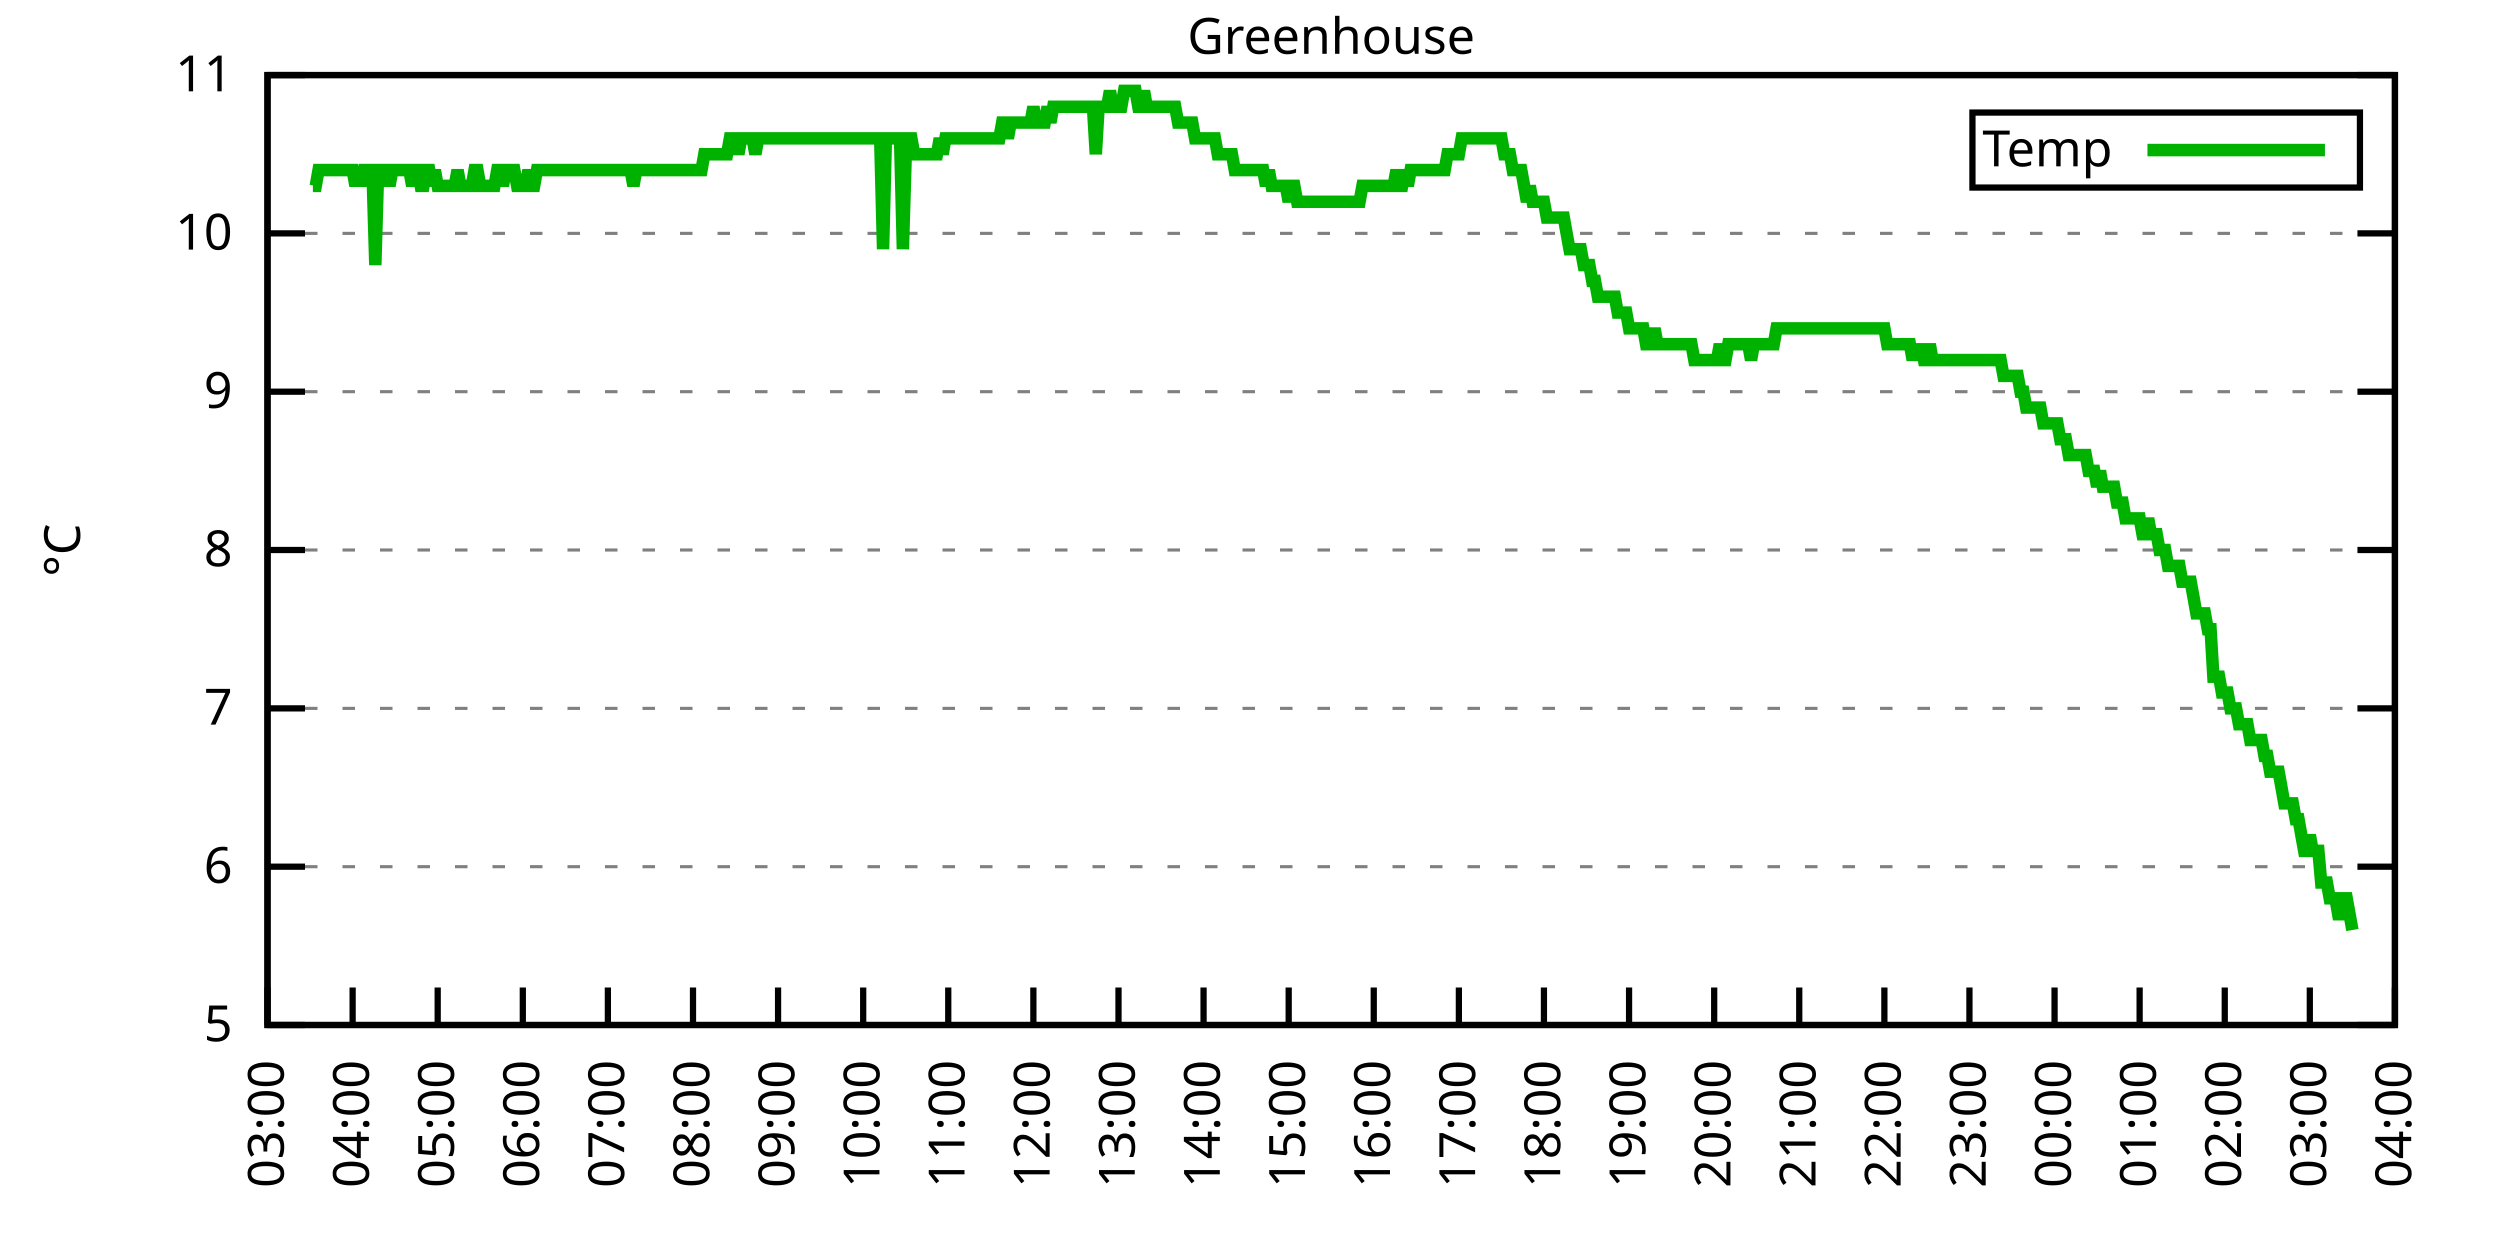
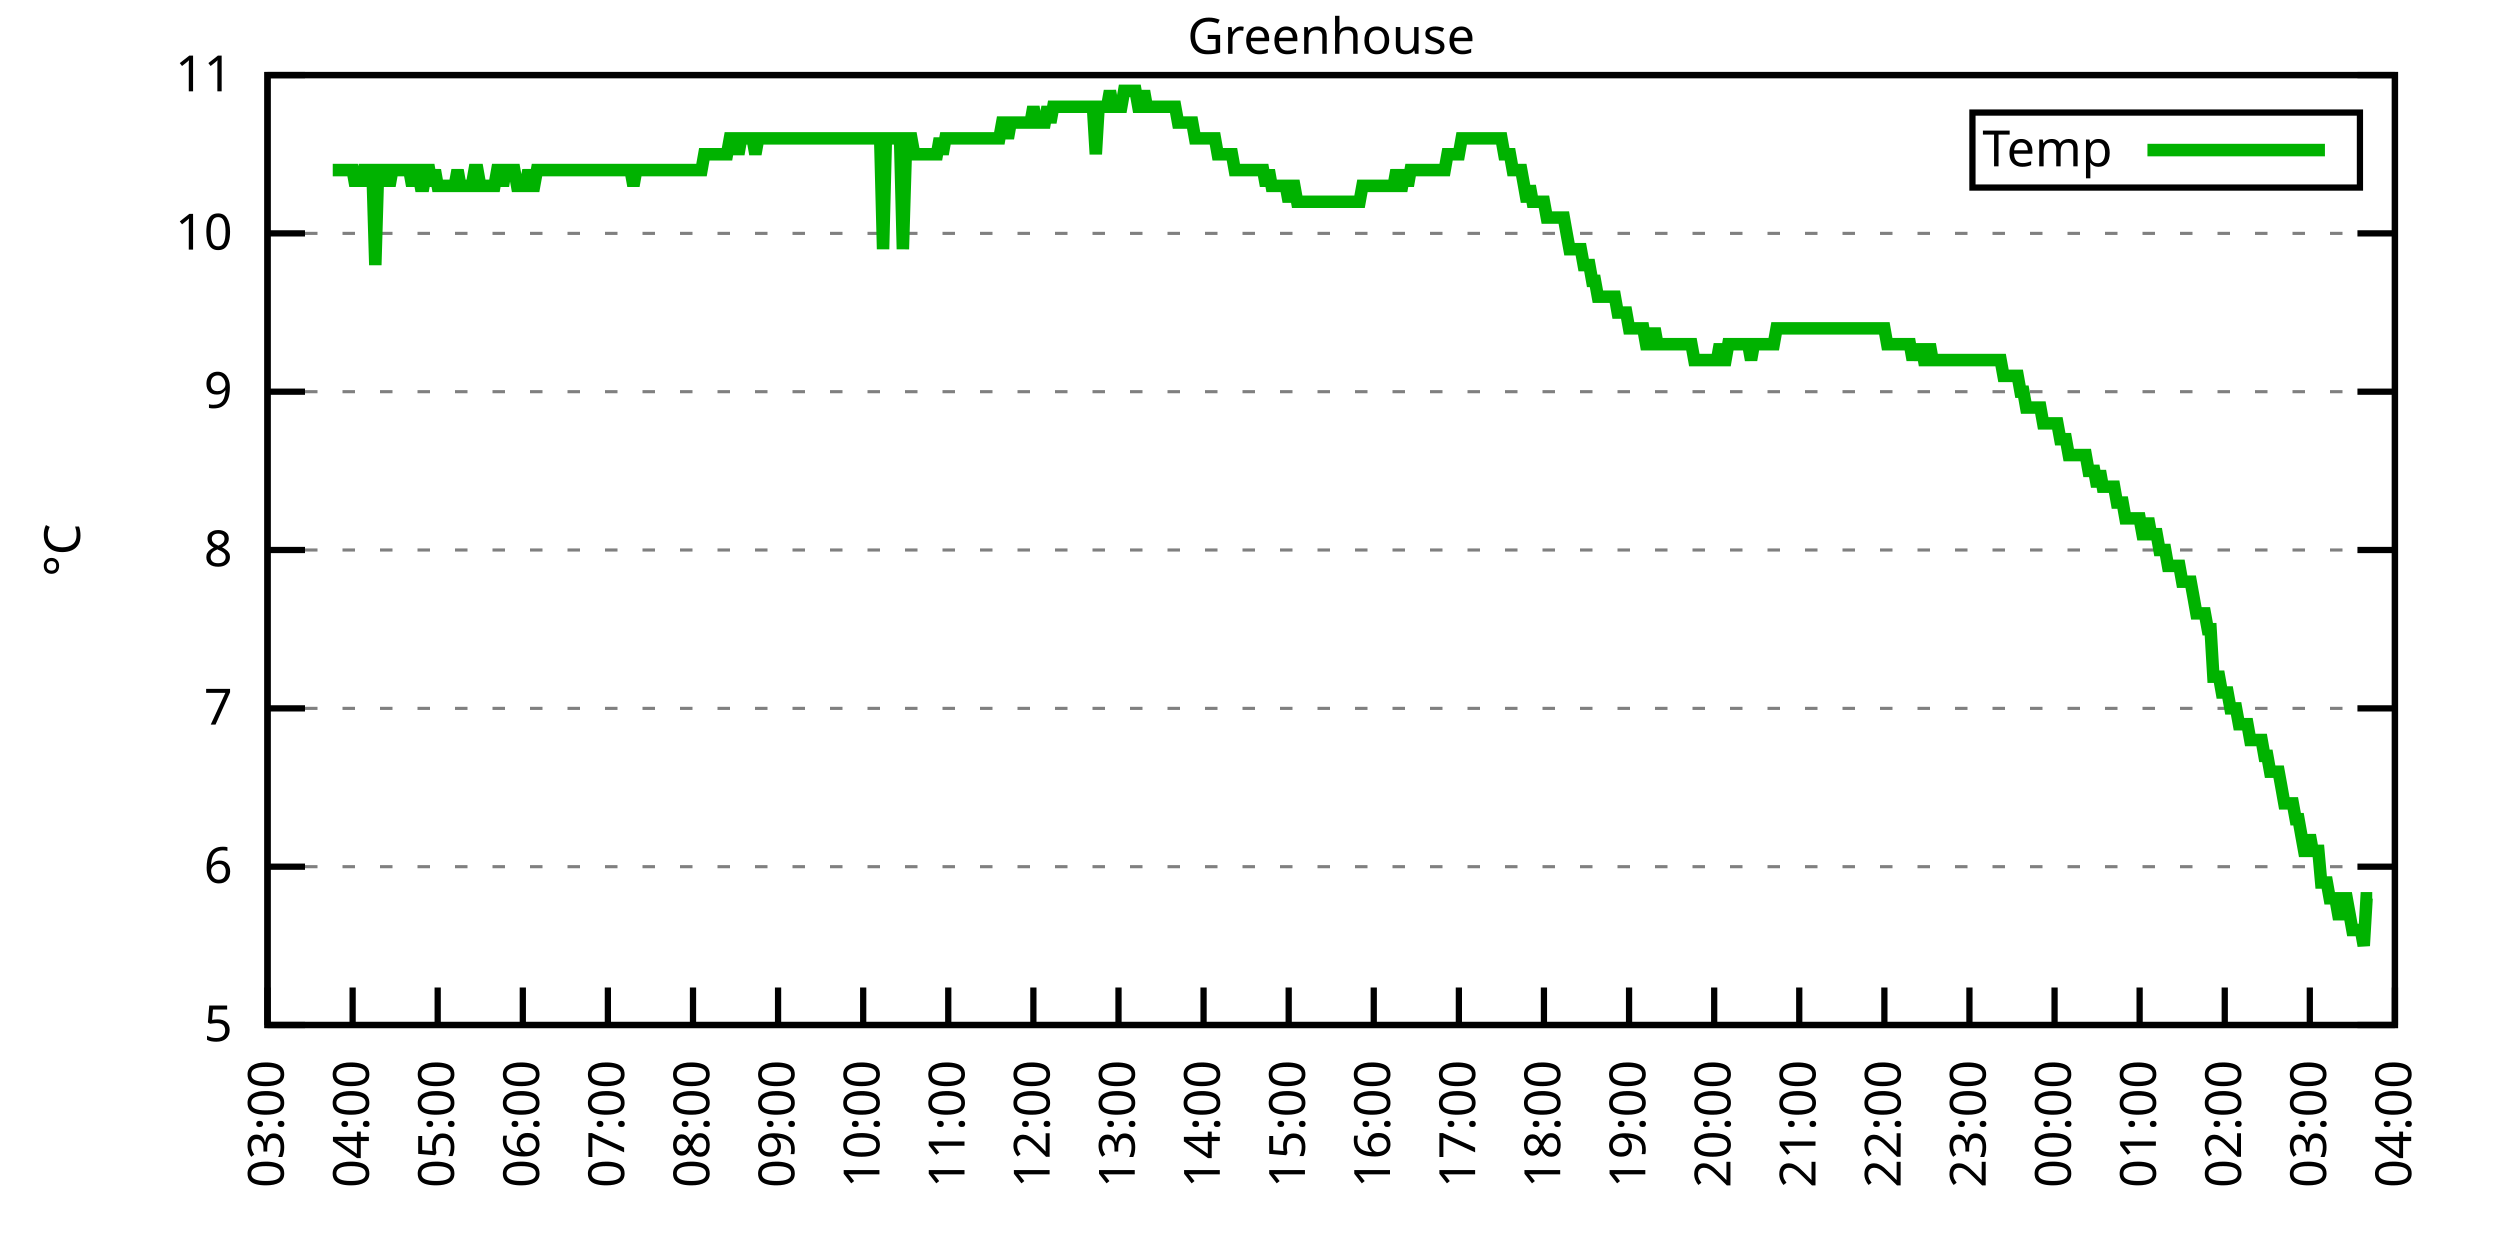
<svg xmlns="http://www.w3.org/2000/svg" xmlns:xlink="http://www.w3.org/1999/xlink" width="400" height="200" viewBox="0 0 400 200">
  <g id="gnuplot_canvas">
    <rect x="0" y="0" width="400" height="200" fill="none" />
    <defs>
      <circle id="gpDot" r="0.5" stroke-width="0.5" stroke="currentColor" />
      <path id="gpPt0" stroke-width="0.333" stroke="currentColor" d="M-1,0 h2 M0,-1 v2" />
      <path id="gpPt1" stroke-width="0.333" stroke="currentColor" d="M-1,-1 L1,1 M1,-1 L-1,1" />
      <path id="gpPt2" stroke-width="0.333" stroke="currentColor" d="M-1,0 L1,0 M0,-1 L0,1 M-1,-1 L1,1 M-1,1 L1,-1" />
      <rect id="gpPt3" stroke-width="0.333" stroke="currentColor" x="-1" y="-1" width="2" height="2" />
      <rect id="gpPt4" stroke-width="0.333" stroke="currentColor" fill="currentColor" x="-1" y="-1" width="2" height="2" />
      <circle id="gpPt5" stroke-width="0.333" stroke="currentColor" cx="0" cy="0" r="1" />
      <use xlink:href="#gpPt5" id="gpPt6" fill="currentColor" stroke="none" />
      <path id="gpPt7" stroke-width="0.333" stroke="currentColor" d="M0,-1.33 L-1.33,0.67 L1.33,0.67 z" />
      <use xlink:href="#gpPt7" id="gpPt8" fill="currentColor" stroke="none" />
      <use xlink:href="#gpPt7" id="gpPt9" stroke="currentColor" transform="rotate(180)" />
      <use xlink:href="#gpPt9" id="gpPt10" fill="currentColor" stroke="none" />
      <use xlink:href="#gpPt3" id="gpPt11" stroke="currentColor" transform="rotate(45)" />
      <use xlink:href="#gpPt11" id="gpPt12" fill="currentColor" stroke="none" />
      <path id="gpPt13" stroke-width="0.333" stroke="currentColor" d="M0,1.330 L1.265,0.411 L0.782,-1.067 L-0.782,-1.076 L-1.265,0.411 z" />
      <use xlink:href="#gpPt13" id="gpPt14" fill="currentColor" stroke="none" />
      <filter id="textbox" filterUnits="objectBoundingBox" x="0" y="0" height="1" width="1">
        <feFlood flood-color="white" flood-opacity="1" result="bgnd" />
        <feComposite in="SourceGraphic" in2="bgnd" operator="atop" />
      </filter>
      <filter id="greybox" filterUnits="objectBoundingBox" x="0" y="0" height="1" width="1">
        <feFlood flood-color="lightgrey" flood-opacity="1" result="grey" />
        <feComposite in="SourceGraphic" in2="grey" operator="atop" />
      </filter>
    </defs>
    <g fill="none" color="white" stroke="currentColor" stroke-width="1.00" stroke-linecap="butt" stroke-linejoin="miter">
</g>
    <g fill="none" color="black" stroke="currentColor" stroke-width="1.00" stroke-linecap="butt" stroke-linejoin="miter">
      <g stroke="none" shape-rendering="crispEdges">
        <polygon fill="rgb(255, 255, 255)" points="42.80,164.00 383.18,164.00 383.18,12.02 42.80,12.02 " />
      </g>
    </g>
    <g fill="none" color="black" stroke="currentColor" stroke-width="1.00" stroke-linecap="butt" stroke-linejoin="miter">
</g>
    <g fill="none" color="black" stroke="black" stroke-width="0.50" stroke-linecap="butt" stroke-linejoin="miter">
</g>
    <g fill="none" color="gray" stroke="currentColor" stroke-width="0.50" stroke-linecap="butt" stroke-linejoin="miter">
      <path stroke="gray" stroke-dasharray="2,4" class="gridline" d="M42.80,164.00 L383.19,164.00  " />
    </g>
    <g fill="none" color="gray" stroke="gray" stroke-width="1.00" stroke-linecap="butt" stroke-linejoin="miter">
</g>
    <g fill="none" color="black" stroke="currentColor" stroke-width="1.00" stroke-linecap="butt" stroke-linejoin="miter">
      <path stroke="black" d="M42.80,164.00 L48.80,164.00 M383.19,164.00 L377.19,164.00  " />
      <g transform="translate(37.20,166.60)" stroke="none" fill="black" font-family="Sans" font-size="8.00" text-anchor="end">
        <text>
          <tspan font-family="Sans"> 5</tspan>
        </text>
      </g>
    </g>
    <g fill="none" color="black" stroke="currentColor" stroke-width="1.00" stroke-linecap="butt" stroke-linejoin="miter">
</g>
    <g fill="none" color="black" stroke="black" stroke-width="0.50" stroke-linecap="butt" stroke-linejoin="miter">
</g>
    <g fill="none" color="gray" stroke="currentColor" stroke-width="0.50" stroke-linecap="butt" stroke-linejoin="miter">
      <path stroke="gray" stroke-dasharray="2,4" class="gridline" d="M42.80,138.67 L383.19,138.67  " />
    </g>
    <g fill="none" color="gray" stroke="gray" stroke-width="1.00" stroke-linecap="butt" stroke-linejoin="miter">
</g>
    <g fill="none" color="black" stroke="currentColor" stroke-width="1.00" stroke-linecap="butt" stroke-linejoin="miter">
      <path stroke="black" d="M42.80,138.67 L48.80,138.67 M383.19,138.67 L377.19,138.67  " />
      <g transform="translate(37.20,141.27)" stroke="none" fill="black" font-family="Sans" font-size="8.00" text-anchor="end">
        <text>
          <tspan font-family="Sans"> 6</tspan>
        </text>
      </g>
    </g>
    <g fill="none" color="black" stroke="currentColor" stroke-width="1.00" stroke-linecap="butt" stroke-linejoin="miter">
</g>
    <g fill="none" color="black" stroke="black" stroke-width="0.50" stroke-linecap="butt" stroke-linejoin="miter">
</g>
    <g fill="none" color="gray" stroke="currentColor" stroke-width="0.50" stroke-linecap="butt" stroke-linejoin="miter">
      <path stroke="gray" stroke-dasharray="2,4" class="gridline" d="M42.80,113.34 L383.19,113.34  " />
    </g>
    <g fill="none" color="gray" stroke="gray" stroke-width="1.00" stroke-linecap="butt" stroke-linejoin="miter">
</g>
    <g fill="none" color="black" stroke="currentColor" stroke-width="1.00" stroke-linecap="butt" stroke-linejoin="miter">
      <path stroke="black" d="M42.80,113.34 L48.80,113.34 M383.19,113.34 L377.19,113.34  " />
      <g transform="translate(37.20,115.94)" stroke="none" fill="black" font-family="Sans" font-size="8.00" text-anchor="end">
        <text>
          <tspan font-family="Sans"> 7</tspan>
        </text>
      </g>
    </g>
    <g fill="none" color="black" stroke="currentColor" stroke-width="1.00" stroke-linecap="butt" stroke-linejoin="miter">
</g>
    <g fill="none" color="black" stroke="black" stroke-width="0.50" stroke-linecap="butt" stroke-linejoin="miter">
</g>
    <g fill="none" color="gray" stroke="currentColor" stroke-width="0.50" stroke-linecap="butt" stroke-linejoin="miter">
      <path stroke="gray" stroke-dasharray="2,4" class="gridline" d="M42.80,88.00 L383.19,88.00  " />
    </g>
    <g fill="none" color="gray" stroke="gray" stroke-width="1.00" stroke-linecap="butt" stroke-linejoin="miter">
</g>
    <g fill="none" color="black" stroke="currentColor" stroke-width="1.00" stroke-linecap="butt" stroke-linejoin="miter">
      <path stroke="black" d="M42.80,88.00 L48.80,88.00 M383.19,88.00 L377.19,88.00  " />
      <g transform="translate(37.20,90.60)" stroke="none" fill="black" font-family="Sans" font-size="8.00" text-anchor="end">
        <text>
          <tspan font-family="Sans"> 8</tspan>
        </text>
      </g>
    </g>
    <g fill="none" color="black" stroke="currentColor" stroke-width="1.00" stroke-linecap="butt" stroke-linejoin="miter">
</g>
    <g fill="none" color="black" stroke="black" stroke-width="0.50" stroke-linecap="butt" stroke-linejoin="miter">
</g>
    <g fill="none" color="gray" stroke="currentColor" stroke-width="0.50" stroke-linecap="butt" stroke-linejoin="miter">
      <path stroke="gray" stroke-dasharray="2,4" class="gridline" d="M42.80,62.67 L383.19,62.67  " />
    </g>
    <g fill="none" color="gray" stroke="gray" stroke-width="1.00" stroke-linecap="butt" stroke-linejoin="miter">
</g>
    <g fill="none" color="black" stroke="currentColor" stroke-width="1.00" stroke-linecap="butt" stroke-linejoin="miter">
      <path stroke="black" d="M42.80,62.67 L48.80,62.67 M383.19,62.67 L377.19,62.67  " />
      <g transform="translate(37.20,65.27)" stroke="none" fill="black" font-family="Sans" font-size="8.00" text-anchor="end">
        <text>
          <tspan font-family="Sans"> 9</tspan>
        </text>
      </g>
    </g>
    <g fill="none" color="black" stroke="currentColor" stroke-width="1.00" stroke-linecap="butt" stroke-linejoin="miter">
</g>
    <g fill="none" color="black" stroke="black" stroke-width="0.50" stroke-linecap="butt" stroke-linejoin="miter">
</g>
    <g fill="none" color="gray" stroke="currentColor" stroke-width="0.50" stroke-linecap="butt" stroke-linejoin="miter">
      <path stroke="gray" stroke-dasharray="2,4" class="gridline" d="M42.80,37.34 L383.19,37.34  " />
    </g>
    <g fill="none" color="gray" stroke="gray" stroke-width="1.00" stroke-linecap="butt" stroke-linejoin="miter">
</g>
    <g fill="none" color="black" stroke="currentColor" stroke-width="1.00" stroke-linecap="butt" stroke-linejoin="miter">
      <path stroke="black" d="M42.80,37.34 L48.80,37.34 M383.19,37.34 L377.19,37.34  " />
      <g transform="translate(37.20,39.94)" stroke="none" fill="black" font-family="Sans" font-size="8.00" text-anchor="end">
        <text>
          <tspan font-family="Sans"> 10</tspan>
        </text>
      </g>
    </g>
    <g fill="none" color="black" stroke="currentColor" stroke-width="1.00" stroke-linecap="butt" stroke-linejoin="miter">
</g>
    <g fill="none" color="black" stroke="black" stroke-width="0.50" stroke-linecap="butt" stroke-linejoin="miter">
</g>
    <g fill="none" color="gray" stroke="currentColor" stroke-width="0.50" stroke-linecap="butt" stroke-linejoin="miter">
      <path stroke="gray" stroke-dasharray="2,4" class="gridline" d="M42.80,12.01 L383.19,12.01  " />
    </g>
    <g fill="none" color="gray" stroke="gray" stroke-width="1.00" stroke-linecap="butt" stroke-linejoin="miter">
</g>
    <g fill="none" color="black" stroke="currentColor" stroke-width="1.00" stroke-linecap="butt" stroke-linejoin="miter">
      <path stroke="black" d="M42.80,12.01 L48.80,12.01 M383.19,12.01 L377.19,12.01  " />
      <g transform="translate(37.20,14.61)" stroke="none" fill="black" font-family="Sans" font-size="8.00" text-anchor="end">
        <text>
          <tspan font-family="Sans"> 11</tspan>
        </text>
      </g>
    </g>
    <g fill="none" color="black" stroke="currentColor" stroke-width="1.00" stroke-linecap="butt" stroke-linejoin="miter">
      <path stroke="black" d="M42.80,164.00 L42.80,158.00  " />
      <g transform="translate(45.40,169.60) rotate(270.00)" stroke="none" fill="black" font-family="Sans" font-size="8.00" text-anchor="end">
        <text>
          <tspan font-family="Sans">03:00</tspan>
        </text>
      </g>
    </g>
    <g fill="none" color="black" stroke="currentColor" stroke-width="1.00" stroke-linecap="butt" stroke-linejoin="miter">
      <path stroke="black" d="M56.42,164.00 L56.42,158.00  " />
      <g transform="translate(59.02,169.60) rotate(270.00)" stroke="none" fill="black" font-family="Sans" font-size="8.00" text-anchor="end">
        <text>
          <tspan font-family="Sans">04:00</tspan>
        </text>
      </g>
    </g>
    <g fill="none" color="black" stroke="currentColor" stroke-width="1.00" stroke-linecap="butt" stroke-linejoin="miter">
      <path stroke="black" d="M70.03,164.00 L70.03,158.00  " />
      <g transform="translate(72.63,169.60) rotate(270.00)" stroke="none" fill="black" font-family="Sans" font-size="8.00" text-anchor="end">
        <text>
          <tspan font-family="Sans">05:00</tspan>
        </text>
      </g>
    </g>
    <g fill="none" color="black" stroke="currentColor" stroke-width="1.00" stroke-linecap="butt" stroke-linejoin="miter">
      <path stroke="black" d="M83.65,164.00 L83.65,158.00  " />
      <g transform="translate(86.25,169.60) rotate(270.00)" stroke="none" fill="black" font-family="Sans" font-size="8.00" text-anchor="end">
        <text>
          <tspan font-family="Sans">06:00</tspan>
        </text>
      </g>
    </g>
    <g fill="none" color="black" stroke="currentColor" stroke-width="1.00" stroke-linecap="butt" stroke-linejoin="miter">
      <path stroke="black" d="M97.26,164.00 L97.26,158.00  " />
      <g transform="translate(99.86,169.60) rotate(270.00)" stroke="none" fill="black" font-family="Sans" font-size="8.00" text-anchor="end">
        <text>
          <tspan font-family="Sans">07:00</tspan>
        </text>
      </g>
    </g>
    <g fill="none" color="black" stroke="currentColor" stroke-width="1.00" stroke-linecap="butt" stroke-linejoin="miter">
      <path stroke="black" d="M110.88,164.00 L110.88,158.00  " />
      <g transform="translate(113.48,169.60) rotate(270.00)" stroke="none" fill="black" font-family="Sans" font-size="8.00" text-anchor="end">
        <text>
          <tspan font-family="Sans">08:00</tspan>
        </text>
      </g>
    </g>
    <g fill="none" color="black" stroke="currentColor" stroke-width="1.00" stroke-linecap="butt" stroke-linejoin="miter">
      <path stroke="black" d="M124.49,164.00 L124.49,158.00  " />
      <g transform="translate(127.09,169.60) rotate(270.00)" stroke="none" fill="black" font-family="Sans" font-size="8.00" text-anchor="end">
        <text>
          <tspan font-family="Sans">09:00</tspan>
        </text>
      </g>
    </g>
    <g fill="none" color="black" stroke="currentColor" stroke-width="1.00" stroke-linecap="butt" stroke-linejoin="miter">
      <path stroke="black" d="M138.11,164.00 L138.11,158.00  " />
      <g transform="translate(140.71,169.60) rotate(270.00)" stroke="none" fill="black" font-family="Sans" font-size="8.00" text-anchor="end">
        <text>
          <tspan font-family="Sans">10:00</tspan>
        </text>
      </g>
    </g>
    <g fill="none" color="black" stroke="currentColor" stroke-width="1.00" stroke-linecap="butt" stroke-linejoin="miter">
      <path stroke="black" d="M151.72,164.00 L151.72,158.00  " />
      <g transform="translate(154.32,169.60) rotate(270.00)" stroke="none" fill="black" font-family="Sans" font-size="8.00" text-anchor="end">
        <text>
          <tspan font-family="Sans">11:00</tspan>
        </text>
      </g>
    </g>
    <g fill="none" color="black" stroke="currentColor" stroke-width="1.00" stroke-linecap="butt" stroke-linejoin="miter">
      <path stroke="black" d="M165.34,164.00 L165.34,158.00  " />
      <g transform="translate(167.94,169.60) rotate(270.00)" stroke="none" fill="black" font-family="Sans" font-size="8.00" text-anchor="end">
        <text>
          <tspan font-family="Sans">12:00</tspan>
        </text>
      </g>
    </g>
    <g fill="none" color="black" stroke="currentColor" stroke-width="1.00" stroke-linecap="butt" stroke-linejoin="miter">
      <path stroke="black" d="M178.96,164.00 L178.96,158.00  " />
      <g transform="translate(181.56,169.60) rotate(270.00)" stroke="none" fill="black" font-family="Sans" font-size="8.00" text-anchor="end">
        <text>
          <tspan font-family="Sans">13:00</tspan>
        </text>
      </g>
    </g>
    <g fill="none" color="black" stroke="currentColor" stroke-width="1.00" stroke-linecap="butt" stroke-linejoin="miter">
      <path stroke="black" d="M192.57,164.00 L192.57,158.00  " />
      <g transform="translate(195.17,169.60) rotate(270.00)" stroke="none" fill="black" font-family="Sans" font-size="8.00" text-anchor="end">
        <text>
          <tspan font-family="Sans">14:00</tspan>
        </text>
      </g>
    </g>
    <g fill="none" color="black" stroke="currentColor" stroke-width="1.00" stroke-linecap="butt" stroke-linejoin="miter">
      <path stroke="black" d="M206.19,164.00 L206.19,158.00  " />
      <g transform="translate(208.79,169.60) rotate(270.00)" stroke="none" fill="black" font-family="Sans" font-size="8.00" text-anchor="end">
        <text>
          <tspan font-family="Sans">15:00</tspan>
        </text>
      </g>
    </g>
    <g fill="none" color="black" stroke="currentColor" stroke-width="1.00" stroke-linecap="butt" stroke-linejoin="miter">
      <path stroke="black" d="M219.80,164.00 L219.80,158.00  " />
      <g transform="translate(222.40,169.60) rotate(270.00)" stroke="none" fill="black" font-family="Sans" font-size="8.00" text-anchor="end">
        <text>
          <tspan font-family="Sans">16:00</tspan>
        </text>
      </g>
    </g>
    <g fill="none" color="black" stroke="currentColor" stroke-width="1.00" stroke-linecap="butt" stroke-linejoin="miter">
      <path stroke="black" d="M233.42,164.00 L233.42,158.00  " />
      <g transform="translate(236.02,169.60) rotate(270.00)" stroke="none" fill="black" font-family="Sans" font-size="8.00" text-anchor="end">
        <text>
          <tspan font-family="Sans">17:00</tspan>
        </text>
      </g>
    </g>
    <g fill="none" color="black" stroke="currentColor" stroke-width="1.00" stroke-linecap="butt" stroke-linejoin="miter">
      <path stroke="black" d="M247.03,164.00 L247.03,158.00  " />
      <g transform="translate(249.63,169.60) rotate(270.00)" stroke="none" fill="black" font-family="Sans" font-size="8.00" text-anchor="end">
        <text>
          <tspan font-family="Sans">18:00</tspan>
        </text>
      </g>
    </g>
    <g fill="none" color="black" stroke="currentColor" stroke-width="1.00" stroke-linecap="butt" stroke-linejoin="miter">
      <path stroke="black" d="M260.65,164.00 L260.65,158.00  " />
      <g transform="translate(263.25,169.60) rotate(270.00)" stroke="none" fill="black" font-family="Sans" font-size="8.00" text-anchor="end">
        <text>
          <tspan font-family="Sans">19:00</tspan>
        </text>
      </g>
    </g>
    <g fill="none" color="black" stroke="currentColor" stroke-width="1.00" stroke-linecap="butt" stroke-linejoin="miter">
      <path stroke="black" d="M274.27,164.00 L274.27,158.00  " />
      <g transform="translate(276.87,169.60) rotate(270.00)" stroke="none" fill="black" font-family="Sans" font-size="8.00" text-anchor="end">
        <text>
          <tspan font-family="Sans">20:00</tspan>
        </text>
      </g>
    </g>
    <g fill="none" color="black" stroke="currentColor" stroke-width="1.00" stroke-linecap="butt" stroke-linejoin="miter">
      <path stroke="black" d="M287.88,164.00 L287.88,158.00  " />
      <g transform="translate(290.48,169.60) rotate(270.00)" stroke="none" fill="black" font-family="Sans" font-size="8.00" text-anchor="end">
        <text>
          <tspan font-family="Sans">21:00</tspan>
        </text>
      </g>
    </g>
    <g fill="none" color="black" stroke="currentColor" stroke-width="1.00" stroke-linecap="butt" stroke-linejoin="miter">
      <path stroke="black" d="M301.50,164.00 L301.50,158.00  " />
      <g transform="translate(304.10,169.60) rotate(270.00)" stroke="none" fill="black" font-family="Sans" font-size="8.00" text-anchor="end">
        <text>
          <tspan font-family="Sans">22:00</tspan>
        </text>
      </g>
    </g>
    <g fill="none" color="black" stroke="currentColor" stroke-width="1.00" stroke-linecap="butt" stroke-linejoin="miter">
      <path stroke="black" d="M315.11,164.00 L315.11,158.00  " />
      <g transform="translate(317.71,169.60) rotate(270.00)" stroke="none" fill="black" font-family="Sans" font-size="8.00" text-anchor="end">
        <text>
          <tspan font-family="Sans">23:00</tspan>
        </text>
      </g>
    </g>
    <g fill="none" color="black" stroke="currentColor" stroke-width="1.00" stroke-linecap="butt" stroke-linejoin="miter">
      <path stroke="black" d="M328.73,164.00 L328.73,158.00  " />
      <g transform="translate(331.33,169.60) rotate(270.00)" stroke="none" fill="black" font-family="Sans" font-size="8.00" text-anchor="end">
        <text>
          <tspan font-family="Sans">00:00</tspan>
        </text>
      </g>
    </g>
    <g fill="none" color="black" stroke="currentColor" stroke-width="1.00" stroke-linecap="butt" stroke-linejoin="miter">
      <path stroke="black" d="M342.34,164.00 L342.34,158.00  " />
      <g transform="translate(344.94,169.60) rotate(270.00)" stroke="none" fill="black" font-family="Sans" font-size="8.00" text-anchor="end">
        <text>
          <tspan font-family="Sans">01:00</tspan>
        </text>
      </g>
    </g>
    <g fill="none" color="black" stroke="currentColor" stroke-width="1.00" stroke-linecap="butt" stroke-linejoin="miter">
      <path stroke="black" d="M355.96,164.00 L355.96,158.00  " />
      <g transform="translate(358.56,169.60) rotate(270.00)" stroke="none" fill="black" font-family="Sans" font-size="8.00" text-anchor="end">
        <text>
          <tspan font-family="Sans">02:00</tspan>
        </text>
      </g>
    </g>
    <g fill="none" color="black" stroke="currentColor" stroke-width="1.00" stroke-linecap="butt" stroke-linejoin="miter">
      <path stroke="black" d="M369.57,164.00 L369.57,158.00  " />
      <g transform="translate(372.17,169.60) rotate(270.00)" stroke="none" fill="black" font-family="Sans" font-size="8.00" text-anchor="end">
        <text>
          <tspan font-family="Sans">03:00</tspan>
        </text>
      </g>
    </g>
    <g fill="none" color="black" stroke="currentColor" stroke-width="1.00" stroke-linecap="butt" stroke-linejoin="miter">
      <path stroke="black" d="M383.19,164.00 L383.19,158.00  " />
      <g transform="translate(385.79,169.60) rotate(270.00)" stroke="none" fill="black" font-family="Sans" font-size="8.00" text-anchor="end">
        <text>
          <tspan font-family="Sans">04:00</tspan>
        </text>
      </g>
    </g>
    <g fill="none" color="black" stroke="currentColor" stroke-width="1.00" stroke-linecap="butt" stroke-linejoin="miter">
</g>
    <g fill="none" color="black" stroke="currentColor" stroke-width="1.00" stroke-linecap="butt" stroke-linejoin="miter">
      <path stroke="black" d="M42.80,12.01 L42.80,164.00 L383.19,164.00 L383.19,12.01 L42.80,12.01 Z  " />
    </g>
    <g fill="none" color="black" stroke="currentColor" stroke-width="1.00" stroke-linecap="butt" stroke-linejoin="miter">
</g>
    <g fill="none" color="black" stroke="currentColor" stroke-width="1.00" stroke-linecap="butt" stroke-linejoin="miter">
      <path stroke="black" d="M315.59,30.01 L315.59,18.01 L377.59,18.01 L377.59,30.01 L315.59,30.01 Z  " />
    </g>
    <g id="Greenhouse_plot_1">
      <g fill="none" color="white" stroke="black" stroke-width="2.00" stroke-linecap="butt" stroke-linejoin="miter">
</g>
      <g fill="none" color="black" stroke="currentColor" stroke-width="2.00" stroke-linecap="butt" stroke-linejoin="miter">
        <g transform="translate(337.99,26.61)" stroke="none" fill="black" font-family="Sans" font-size="8.00" text-anchor="end">
          <text>
            <tspan font-family="Sans">Temp</tspan>
          </text>
        </g>
      </g>
      <g fill="none" color="black" stroke="currentColor" stroke-width="2.00" stroke-linecap="butt" stroke-linejoin="miter">
-         <path stroke="rgb(  0, 178,   0)" d="M343.59,24.01 L371.99,24.01 M50.06,29.74 L50.52,29.74 L50.97,27.21 L51.42,27.21 L51.88,27.21 L52.33,27.21   L52.78,27.21 L53.24,27.21 L53.69,27.21 L54.15,27.21 L54.60,27.21 L55.05,27.21 L55.51,27.21 L55.96,27.21   L56.42,27.21 L56.87,29.74 L57.32,27.21 L57.78,29.74 L58.23,27.21 L58.68,27.21 L59.14,27.21 L59.59,27.21   L60.05,42.41 L60.50,27.21 L60.95,27.21 L61.41,27.21 L61.86,27.21 L62.32,29.74 L62.77,27.21 L63.22,27.21   L63.68,27.21 L64.13,27.21 L64.58,27.21 L65.04,27.21 L65.49,27.21 L65.95,29.74 L66.40,27.21 L66.85,27.21   L67.31,29.74 L67.76,29.74 L68.22,27.21 L68.67,27.21 L69.12,29.74 L69.58,27.21 L70.03,29.74 L70.49,29.74   L70.94,29.74 L71.39,29.74 L71.85,29.74 L72.30,29.74 L72.75,29.74 L73.21,27.21 L73.66,29.74 L74.12,29.74   L74.57,29.74 L75.02,29.74 L75.48,29.74 L75.93,27.21 L76.39,27.21 L76.84,29.74 L77.29,29.74 L77.75,29.74   L78.20,29.74 L78.65,29.74 L79.11,29.74 L79.56,27.21 L80.02,27.21 L80.47,29.74 L80.92,27.21 L81.38,27.21   L81.83,27.21 L82.29,27.21 L82.74,29.74 L83.19,29.74 L83.65,29.74 L84.10,29.74 L84.55,27.21 L85.01,29.74   L85.46,29.74 L85.92,27.21 L86.37,27.21 L86.82,27.21 L87.28,27.21 L87.73,27.21 L88.19,27.21 L88.64,27.21   L89.09,27.21 L89.55,27.21 L90.00,27.21 L90.45,27.21 L90.91,27.21 L91.36,27.21 L91.82,27.21 L92.27,27.21   L92.72,27.21 L93.18,27.21 L93.63,27.21 L94.09,27.21 L94.54,27.21 L94.99,27.21 L95.45,27.21 L95.90,27.21   L96.35,27.21 L96.81,27.21 L97.26,27.21 L97.72,27.21 L98.17,27.21 L98.62,27.21 L99.08,27.21 L99.53,27.21   L99.99,27.21 L100.44,27.21 L100.89,27.21 L101.35,29.74 L101.80,27.21 L102.25,27.21 L102.71,27.21 L103.16,27.21   L103.62,27.21 L104.07,27.21 L104.52,27.21 L104.98,27.21 L105.43,27.21 L105.89,27.21 L106.34,27.21 L106.79,27.21   L107.25,27.21 L107.70,27.21 L108.15,27.21 L108.61,27.21 L109.06,27.21 L109.52,27.21 L109.97,27.21 L110.42,27.21   L110.88,27.21 L111.33,27.21 L111.79,27.21 L112.24,27.21 L112.69,24.68 L113.15,24.68 L113.60,24.68 L114.05,24.68   L114.51,24.68 L114.96,24.68 L115.42,24.68 L115.87,24.68 L116.32,24.68 L116.78,22.14 L117.23,22.14 L117.69,22.14   L118.14,24.68 L118.59,22.14 L119.05,22.14 L119.50,22.14 L119.96,22.14 L120.41,22.14 L120.86,24.68 L121.32,22.14   L121.77,22.14 L122.22,22.14 L122.68,22.14 L123.13,22.14 L123.59,22.14 L124.04,22.14 L124.49,22.14 L124.95,22.14   L125.40,22.14 L125.86,22.14 L126.31,22.14 L126.76,22.14 L127.22,22.14 L127.67,22.14 L128.12,22.14 L128.58,22.14   L129.03,22.14 L129.49,22.14 L129.94,22.14 L130.39,22.14 L130.85,22.14 L131.30,22.14 L131.76,22.14 L132.21,22.14   L132.66,22.14 L133.12,22.14 L133.57,22.14 L134.02,22.14 L134.48,22.14 L134.93,22.14 L135.39,22.14 L135.84,22.14   L136.29,22.14 L136.75,22.14 L137.20,22.14 L137.66,22.14 L138.11,22.14 L138.56,22.14 L139.02,22.14 L139.47,22.14   L139.92,22.14 L140.38,22.14 L140.83,22.14 L141.29,39.87 L141.74,22.14 L142.19,22.14 L142.65,22.14 L143.10,22.14   L143.56,22.14 L144.01,22.14 L144.46,39.87 L144.92,24.68 L145.37,22.14 L145.82,22.14 L146.28,24.68 L146.73,24.68   L147.19,24.68 L147.64,24.68 L148.09,24.68 L148.55,24.68 L149.00,24.68 L149.46,24.68 L149.91,24.68 L150.36,22.14   L150.82,24.68 L151.27,22.14 L151.72,22.14 L152.18,22.14 L152.63,22.14 L153.09,22.14 L153.54,22.14 L153.99,22.14   L154.45,22.14 L154.90,22.14 L155.36,22.14 L155.81,22.14 L156.26,22.14 L156.72,22.14 L157.17,22.14 L157.62,22.14   L158.08,22.14 L158.53,22.14 L158.99,22.14 L159.44,22.14 L159.89,22.14 L160.35,19.61 L160.80,19.61 L161.26,22.14   L161.71,19.61 L162.16,19.61 L162.62,19.61 L163.07,19.61 L163.52,19.61 L163.98,19.61 L164.43,19.61 L164.89,19.61   L165.34,17.08 L165.79,19.61 L166.25,19.61 L166.70,19.61 L167.16,19.61 L167.61,17.08 L168.06,19.61 L168.52,17.08   L168.97,17.08 L169.43,17.08 L169.88,17.08 L170.33,17.08 L170.79,17.08 L171.24,17.08 L171.69,17.08 L172.15,17.08   L172.60,17.08 L173.06,17.08 L173.51,17.08 L173.96,17.08 L174.42,17.08 L174.87,17.08 L175.33,24.68 L175.78,17.08   L176.23,17.08 L176.69,17.08 L177.14,17.08 L177.59,14.54 L178.05,17.08 L178.50,17.08 L178.96,17.08 L179.41,17.08   L179.86,14.54 L180.32,14.54 L180.77,14.54 L181.23,14.54 L181.68,14.54 L182.13,17.08 L182.59,17.08 L183.04,14.54   L183.49,17.08 L183.95,17.08 L184.40,17.08 L184.86,17.08 L185.31,17.08 L185.76,17.08 L186.22,17.08 L186.67,17.08   L187.13,17.08 L187.58,17.08 L188.03,17.08 L188.49,19.61 L188.94,19.61 L189.39,19.61 L189.85,19.61 L190.30,19.61   L190.76,19.61 L191.21,22.14 L191.66,22.14 L192.12,22.14 L192.57,22.14 L193.03,22.14 L193.48,22.14 L193.93,22.14   L194.39,22.14 L194.84,24.68 L195.29,24.68 L195.75,24.68 L196.20,24.68 L196.66,24.68 L197.11,24.68 L197.56,27.21   L198.02,27.21 L198.47,27.21 L198.93,27.21 L199.38,27.21 L199.83,27.21 L200.29,27.21 L200.74,27.21 L201.19,27.21   L201.65,27.21 L202.10,27.21 L202.56,29.74 L203.01,27.21 L203.46,29.74 L203.92,29.74 L204.37,29.74 L204.83,29.74   L205.28,29.74 L205.73,29.74 L206.19,32.28 L206.64,29.74 L207.09,29.74 L207.55,32.28 L208.00,32.28 L208.46,32.28   L208.91,32.28 L209.36,32.28 L209.82,32.28 L210.27,32.28 L210.73,32.28 L211.18,32.28 L211.63,32.28 L212.09,32.28   L212.54,32.28 L213.00,32.28 L213.45,32.28 L213.90,32.28 L214.36,32.28 L214.81,32.28 L215.26,32.28 L215.72,32.28   L216.17,32.28 L216.63,32.28 L217.08,32.28 L217.53,32.28 L217.99,29.74 L218.44,29.74 L218.90,29.74 L219.35,29.74   L219.80,29.74 L220.26,29.74 L220.71,29.74 L221.16,29.74 L221.62,29.74 L222.07,29.74 L222.53,29.74 L222.98,29.74   L223.43,27.21 L223.89,29.74 L224.34,29.74 L224.80,27.21 L225.25,29.74 L225.70,27.21 L226.16,27.21 L226.61,27.21   L227.06,27.21 L227.52,27.21 L227.97,27.21 L228.43,27.21 L228.88,27.21 L229.33,27.21 L229.79,27.21 L230.24,27.21   L230.70,27.21 L231.15,27.21 L231.60,24.68 L232.06,24.68 L232.51,24.68 L232.96,24.68 L233.42,24.68 L233.87,22.14   L234.33,22.14 L234.78,22.14 L235.23,22.14 L235.69,22.14 L236.14,22.14 L236.60,22.14 L237.05,22.14 L237.50,22.14   L237.96,22.14 L238.41,22.14 L238.86,22.14 L239.32,22.14 L239.77,22.14 L240.23,22.14 L240.68,24.68 L241.13,24.68   L241.59,24.68 L242.04,27.21 L242.50,27.21 L242.95,27.21 L243.40,27.21 L243.86,29.74 L244.31,32.28 L244.76,29.74   L245.22,32.28 L245.67,32.28 L246.13,32.28 L246.58,32.28 L247.03,32.28 L247.49,34.81 L247.94,34.81 L248.40,34.81   L248.85,34.81 L249.30,34.81 L249.76,34.81 L250.21,34.81 L250.66,37.34 L251.12,39.87 L251.57,39.87 L252.03,39.87   L252.48,39.87 L252.93,39.87 L253.39,42.41 L253.84,42.41 L254.30,42.41 L254.75,44.94 L255.20,44.94 L255.66,47.47   L256.11,47.47 L256.56,47.47 L257.02,47.47 L257.47,47.47 L257.93,47.47 L258.38,47.47 L258.83,50.01 L259.29,50.01   L259.74,50.01 L260.20,50.01 L260.65,52.54 L261.10,52.54 L261.56,52.54 L262.01,52.54 L262.47,52.54 L262.92,52.54   L263.37,55.07 L263.83,55.07 L264.28,55.07 L264.73,52.54 L265.19,55.07 L265.64,55.07 L266.10,55.07 L266.55,55.07   L267.00,55.07 L267.46,55.07 L267.91,55.07 L268.37,55.07 L268.82,55.07 L269.27,55.07 L269.73,55.07 L270.18,55.07   L270.63,55.07 L271.09,57.61 L271.54,57.61 L272.00,57.61 L272.45,57.61 L272.90,57.61 L273.36,57.61 L273.81,57.61   L274.27,57.61 L274.72,57.61 L275.17,55.07 L275.63,57.61 L276.08,57.61 L276.53,55.07 L276.99,55.07 L277.44,55.07   L277.90,55.07 L278.35,55.07 L278.80,55.07 L279.26,55.07 L279.71,55.07 L280.17,57.61 L280.62,55.07 L281.07,55.07   L281.53,55.07 L281.98,55.07 L282.43,55.07 L282.89,55.07 L283.34,55.07 L283.80,55.07 L284.25,52.54 L284.70,52.54   L285.16,52.54 L285.61,52.54 L286.07,52.54 L286.52,52.54 L286.97,52.54 L287.43,52.54 L287.88,52.54 L288.33,52.54   L288.79,52.54 L289.24,52.54 L289.70,52.54 L290.15,52.54 L290.60,52.54 L291.06,52.54 L291.51,52.54 L291.97,52.54   L292.42,52.54 L292.87,52.54 L293.33,52.54 L293.78,52.54 L294.23,52.54 L294.69,52.54 L295.14,52.54 L295.60,52.54   L296.05,52.54 L296.50,52.54 L296.96,52.54 L297.41,52.54 L297.87,52.54 L298.32,52.54 L298.77,52.54 L299.23,52.54   L299.68,52.54 L300.13,52.54 L300.59,52.54 L301.04,52.54 L301.50,52.54 L301.95,55.07 L302.40,55.07 L302.86,55.07   L303.31,55.07 L303.77,55.07 L304.22,55.07 L304.67,55.07 L305.13,55.07 L305.58,55.07 L306.03,57.61 L306.49,55.07   L306.94,57.61 L307.40,55.07 L307.85,57.61 L308.30,57.61 L308.76,55.07 L309.21,57.61 L309.67,57.61 L310.12,57.61   L310.57,57.61 L311.03,57.61 L311.48,57.61 L311.94,57.61 L312.39,57.61 L312.84,57.61 L313.30,57.61 L313.75,57.61   L314.20,57.61 L314.66,57.61 L315.11,57.61 L315.57,57.61 L316.02,57.61 L316.47,57.61 L316.93,57.61 L317.38,57.61   L317.84,57.61 L318.29,57.61 L318.74,57.61 L319.20,57.61 L319.65,57.61 L320.10,57.61 L320.56,60.14 L321.01,60.14   L321.47,60.14 L321.92,60.14 L322.37,60.14 L322.83,60.14 L323.28,62.67 L323.74,62.67 L324.19,65.21 L324.64,65.21   L325.10,65.21 L325.55,65.21 L326.00,65.21 L326.46,65.21 L326.91,67.74 L327.37,67.74 L327.82,67.74 L328.27,67.74   L328.73,67.74 L329.18,67.74 L329.64,70.27 L330.09,70.27 L330.54,70.27 L331.00,72.81 L331.45,72.81 L331.90,72.81   L332.36,72.81 L332.81,72.81 L333.27,72.81 L333.72,72.81 L334.17,75.34 L334.63,75.34 L335.08,75.34 L335.54,77.87   L335.99,75.34 L336.44,77.87 L336.90,77.87 L337.35,77.87 L337.80,77.87 L338.26,77.87 L338.71,80.41 L339.17,80.41   L339.62,80.41 L340.07,82.94 L340.53,82.94 L340.98,82.94 L341.44,82.94 L341.89,82.94 L342.34,82.94 L342.80,85.47   L343.25,85.47 L343.70,82.94 L344.16,85.47 L344.61,85.47 L345.07,85.47 L345.52,88.00 L345.97,88.00 L346.43,88.00   L346.88,90.54 L347.34,90.54 L347.79,90.54 L348.24,90.54 L348.70,90.54 L349.15,93.07 L349.60,93.07 L350.06,93.07   L350.51,93.07 L350.97,95.60 L351.42,98.14 L351.87,98.14 L352.33,98.14 L352.78,98.14 L353.24,100.67 L353.69,100.67   L354.14,108.27 L354.60,108.27 L355.05,108.27 L355.50,110.80 L355.96,110.80 L356.41,110.80 L356.87,113.34 L357.32,113.34   L357.77,113.34 L358.23,115.87 L358.68,115.87 L359.14,115.87 L359.59,115.87 L360.04,118.40 L360.50,118.40 L360.95,118.40   L361.41,118.40 L361.86,118.40 L362.31,120.94 L362.77,120.94 L363.22,123.47 L363.67,123.47 L364.13,123.47 L364.58,123.47   L365.04,126.00 L365.49,128.54 L365.94,128.54 L366.40,128.54 L366.85,128.54 L367.31,131.07 L367.76,131.07 L368.21,133.60   L368.67,136.14 L369.12,136.14 L369.57,133.60 L370.03,136.14 L370.48,136.14 L370.94,136.14 L371.39,141.20 L371.84,141.20   L372.30,141.20 L372.75,143.73 L373.21,143.73 L373.66,143.73 L374.11,146.27 L374.57,146.27 L375.02,143.73 L375.47,143.73   L375.93,146.27 L376.38,148.80  " />
+         <path stroke="rgb(  0, 178,   0)" d="M343.59,24.01 L371.99,24.01 M53.24,27.21 L53.69,27.21 L54.15,27.21 L54.60,27.21 L55.05,27.21 L55.51,27.21   L55.96,27.21 L56.42,27.21 L56.87,29.74 L57.32,27.21 L57.78,29.74 L58.23,27.21 L58.68,27.21 L59.14,27.21   L59.59,27.21 L60.05,42.41 L60.50,27.21 L60.95,27.21 L61.41,27.21 L61.86,27.21 L62.32,29.74 L62.77,27.21   L63.22,27.21 L63.68,27.21 L64.13,27.21 L64.58,27.21 L65.04,27.21 L65.49,27.21 L65.95,29.74 L66.40,27.21   L66.85,27.21 L67.31,29.74 L67.76,29.74 L68.22,27.21 L68.67,27.21 L69.12,29.74 L69.58,27.21 L70.03,29.74   L70.49,29.74 L70.94,29.74 L71.39,29.74 L71.85,29.74 L72.30,29.74 L72.75,29.74 L73.21,27.21 L73.66,29.74   L74.12,29.74 L74.57,29.74 L75.02,29.74 L75.48,29.74 L75.93,27.21 L76.39,27.21 L76.84,29.74 L77.29,29.74   L77.75,29.74 L78.20,29.74 L78.65,29.74 L79.11,29.74 L79.56,27.21 L80.02,27.21 L80.47,29.74 L80.92,27.21   L81.38,27.21 L81.83,27.21 L82.29,27.21 L82.74,29.74 L83.19,29.74 L83.65,29.74 L84.10,29.74 L84.55,27.21   L85.01,29.74 L85.46,29.74 L85.92,27.21 L86.37,27.21 L86.82,27.21 L87.28,27.21 L87.73,27.21 L88.19,27.21   L88.64,27.21 L89.09,27.21 L89.55,27.21 L90.00,27.21 L90.45,27.21 L90.91,27.21 L91.36,27.21 L91.82,27.21   L92.27,27.21 L92.72,27.21 L93.18,27.21 L93.63,27.21 L94.09,27.21 L94.54,27.21 L94.99,27.21 L95.45,27.21   L95.90,27.21 L96.35,27.21 L96.81,27.21 L97.26,27.21 L97.72,27.21 L98.17,27.21 L98.62,27.21 L99.08,27.21   L99.53,27.21 L99.99,27.21 L100.44,27.21 L100.89,27.21 L101.35,29.74 L101.80,27.21 L102.25,27.21 L102.71,27.21   L103.16,27.21 L103.62,27.21 L104.07,27.21 L104.52,27.21 L104.98,27.21 L105.43,27.21 L105.89,27.21 L106.34,27.21   L106.79,27.21 L107.25,27.21 L107.70,27.21 L108.15,27.21 L108.61,27.21 L109.06,27.21 L109.52,27.21 L109.97,27.21   L110.42,27.21 L110.88,27.21 L111.33,27.21 L111.79,27.21 L112.24,27.21 L112.69,24.68 L113.15,24.68 L113.60,24.68   L114.05,24.68 L114.51,24.68 L114.96,24.68 L115.42,24.68 L115.87,24.68 L116.32,24.68 L116.78,22.14 L117.23,22.14   L117.69,22.14 L118.14,24.68 L118.59,22.14 L119.05,22.14 L119.50,22.14 L119.96,22.14 L120.41,22.14 L120.86,24.68   L121.32,22.14 L121.77,22.14 L122.22,22.14 L122.68,22.14 L123.13,22.14 L123.59,22.14 L124.04,22.14 L124.49,22.14   L124.95,22.14 L125.40,22.14 L125.86,22.14 L126.31,22.14 L126.76,22.14 L127.22,22.14 L127.67,22.14 L128.12,22.14   L128.58,22.14 L129.03,22.14 L129.49,22.14 L129.94,22.14 L130.39,22.14 L130.85,22.14 L131.30,22.14 L131.76,22.14   L132.21,22.14 L132.66,22.14 L133.12,22.14 L133.57,22.14 L134.02,22.14 L134.48,22.14 L134.93,22.14 L135.39,22.14   L135.84,22.14 L136.29,22.14 L136.75,22.14 L137.20,22.14 L137.66,22.14 L138.11,22.14 L138.56,22.14 L139.02,22.14   L139.47,22.14 L139.92,22.14 L140.38,22.14 L140.83,22.14 L141.29,39.87 L141.74,22.14 L142.19,22.14 L142.65,22.14   L143.10,22.14 L143.56,22.14 L144.01,22.14 L144.46,39.87 L144.92,24.68 L145.37,22.14 L145.82,22.14 L146.28,24.68   L146.73,24.68 L147.19,24.68 L147.64,24.68 L148.09,24.68 L148.55,24.68 L149.00,24.68 L149.46,24.68 L149.91,24.68   L150.36,22.14 L150.82,24.68 L151.27,22.14 L151.72,22.14 L152.18,22.14 L152.63,22.14 L153.09,22.14 L153.54,22.14   L153.99,22.14 L154.45,22.14 L154.90,22.14 L155.36,22.14 L155.81,22.14 L156.26,22.14 L156.72,22.14 L157.17,22.14   L157.62,22.14 L158.08,22.14 L158.53,22.14 L158.99,22.14 L159.44,22.14 L159.89,22.14 L160.35,19.61 L160.80,19.61   L161.26,22.14 L161.71,19.61 L162.16,19.61 L162.62,19.61 L163.07,19.61 L163.52,19.61 L163.98,19.61 L164.43,19.61   L164.89,19.61 L165.34,17.08 L165.79,19.61 L166.25,19.61 L166.70,19.61 L167.16,19.61 L167.61,17.08 L168.06,19.61   L168.52,17.08 L168.97,17.08 L169.43,17.08 L169.88,17.08 L170.33,17.08 L170.79,17.08 L171.24,17.08 L171.69,17.08   L172.15,17.08 L172.60,17.08 L173.06,17.08 L173.51,17.08 L173.96,17.08 L174.42,17.08 L174.87,17.08 L175.33,24.68   L175.78,17.08 L176.23,17.08 L176.69,17.08 L177.14,17.08 L177.59,14.54 L178.05,17.08 L178.50,17.08 L178.96,17.08   L179.41,17.08 L179.86,14.54 L180.32,14.54 L180.77,14.54 L181.23,14.54 L181.68,14.54 L182.13,17.08 L182.59,17.08   L183.04,14.54 L183.49,17.08 L183.95,17.08 L184.40,17.08 L184.86,17.08 L185.31,17.08 L185.76,17.08 L186.22,17.08   L186.67,17.08 L187.13,17.08 L187.58,17.08 L188.03,17.08 L188.49,19.61 L188.94,19.61 L189.39,19.61 L189.85,19.61   L190.30,19.61 L190.76,19.61 L191.21,22.14 L191.66,22.14 L192.12,22.14 L192.57,22.14 L193.03,22.14 L193.48,22.14   L193.93,22.14 L194.39,22.14 L194.84,24.68 L195.29,24.68 L195.75,24.68 L196.20,24.68 L196.66,24.68 L197.11,24.68   L197.56,27.21 L198.02,27.21 L198.47,27.21 L198.93,27.21 L199.38,27.21 L199.83,27.21 L200.29,27.21 L200.74,27.21   L201.19,27.21 L201.65,27.21 L202.10,27.21 L202.56,29.74 L203.01,27.21 L203.46,29.74 L203.92,29.74 L204.37,29.74   L204.83,29.74 L205.28,29.74 L205.73,29.74 L206.19,32.28 L206.64,29.74 L207.09,29.74 L207.55,32.28 L208.00,32.28   L208.46,32.28 L208.91,32.28 L209.36,32.28 L209.82,32.28 L210.27,32.28 L210.73,32.28 L211.18,32.28 L211.63,32.28   L212.09,32.28 L212.54,32.28 L213.00,32.28 L213.45,32.28 L213.90,32.28 L214.36,32.28 L214.81,32.28 L215.26,32.28   L215.72,32.28 L216.17,32.28 L216.63,32.28 L217.08,32.28 L217.53,32.28 L217.99,29.74 L218.44,29.74 L218.90,29.74   L219.35,29.74 L219.80,29.74 L220.26,29.74 L220.71,29.74 L221.16,29.74 L221.62,29.74 L222.07,29.74 L222.53,29.74   L222.98,29.74 L223.43,27.21 L223.89,29.74 L224.34,29.74 L224.80,27.21 L225.25,29.74 L225.70,27.21 L226.16,27.21   L226.61,27.21 L227.06,27.21 L227.52,27.21 L227.97,27.21 L228.43,27.21 L228.88,27.21 L229.33,27.21 L229.79,27.21   L230.24,27.21 L230.70,27.21 L231.15,27.21 L231.60,24.68 L232.06,24.68 L232.51,24.68 L232.96,24.68 L233.42,24.68   L233.87,22.14 L234.33,22.14 L234.78,22.14 L235.23,22.14 L235.69,22.14 L236.14,22.14 L236.60,22.14 L237.05,22.14   L237.50,22.14 L237.96,22.14 L238.41,22.14 L238.86,22.14 L239.32,22.14 L239.77,22.14 L240.23,22.14 L240.68,24.68   L241.13,24.68 L241.59,24.68 L242.04,27.21 L242.50,27.21 L242.95,27.21 L243.40,27.21 L243.86,29.74 L244.31,32.28   L244.76,29.74 L245.22,32.28 L245.67,32.28 L246.13,32.28 L246.58,32.28 L247.03,32.28 L247.49,34.81 L247.94,34.81   L248.40,34.81 L248.85,34.81 L249.30,34.81 L249.76,34.81 L250.21,34.81 L250.66,37.34 L251.12,39.87 L251.57,39.87   L252.03,39.87 L252.48,39.87 L252.93,39.87 L253.39,42.41 L253.84,42.41 L254.30,42.41 L254.75,44.94 L255.20,44.94   L255.66,47.47 L256.11,47.47 L256.56,47.47 L257.02,47.47 L257.47,47.47 L257.93,47.47 L258.38,47.47 L258.83,50.01   L259.29,50.01 L259.74,50.01 L260.20,50.01 L260.65,52.54 L261.10,52.54 L261.56,52.54 L262.01,52.54 L262.47,52.54   L262.92,52.54 L263.37,55.07 L263.83,55.07 L264.28,55.07 L264.73,52.54 L265.19,55.07 L265.64,55.07 L266.10,55.07   L266.55,55.07 L267.00,55.07 L267.46,55.07 L267.91,55.07 L268.37,55.07 L268.82,55.07 L269.27,55.07 L269.73,55.07   L270.18,55.07 L270.63,55.07 L271.09,57.61 L271.54,57.61 L272.00,57.61 L272.45,57.61 L272.90,57.61 L273.36,57.61   L273.81,57.61 L274.27,57.61 L274.72,57.61 L275.17,55.07 L275.63,57.61 L276.08,57.61 L276.53,55.07 L276.99,55.07   L277.44,55.07 L277.90,55.07 L278.35,55.07 L278.80,55.07 L279.26,55.07 L279.71,55.07 L280.17,57.61 L280.62,55.07   L281.07,55.07 L281.53,55.07 L281.98,55.07 L282.43,55.07 L282.89,55.07 L283.34,55.07 L283.80,55.07 L284.25,52.54   L284.70,52.54 L285.16,52.54 L285.61,52.54 L286.07,52.54 L286.52,52.54 L286.97,52.54 L287.43,52.54 L287.88,52.54   L288.33,52.54 L288.79,52.54 L289.24,52.54 L289.70,52.54 L290.15,52.54 L290.60,52.54 L291.06,52.54 L291.51,52.54   L291.97,52.54 L292.42,52.54 L292.87,52.54 L293.33,52.54 L293.78,52.54 L294.23,52.54 L294.69,52.54 L295.14,52.54   L295.60,52.54 L296.05,52.54 L296.50,52.54 L296.96,52.54 L297.41,52.54 L297.87,52.54 L298.32,52.54 L298.77,52.54   L299.23,52.54 L299.68,52.54 L300.13,52.54 L300.59,52.54 L301.04,52.54 L301.50,52.54 L301.95,55.07 L302.40,55.07   L302.86,55.07 L303.31,55.07 L303.77,55.07 L304.22,55.07 L304.67,55.07 L305.13,55.07 L305.58,55.07 L306.03,57.61   L306.49,55.07 L306.94,57.61 L307.40,55.07 L307.85,57.61 L308.30,57.61 L308.76,55.07 L309.21,57.61 L309.67,57.61   L310.12,57.61 L310.57,57.61 L311.03,57.61 L311.48,57.61 L311.94,57.61 L312.39,57.61 L312.84,57.61 L313.30,57.61   L313.75,57.61 L314.20,57.61 L314.66,57.61 L315.11,57.61 L315.57,57.61 L316.02,57.61 L316.47,57.61 L316.93,57.61   L317.38,57.61 L317.84,57.61 L318.29,57.61 L318.74,57.61 L319.20,57.61 L319.65,57.61 L320.10,57.61 L320.56,60.14   L321.01,60.14 L321.47,60.14 L321.92,60.14 L322.37,60.14 L322.83,60.14 L323.28,62.67 L323.74,62.67 L324.19,65.21   L324.64,65.21 L325.10,65.21 L325.55,65.21 L326.00,65.21 L326.46,65.21 L326.91,67.74 L327.37,67.74 L327.82,67.74   L328.27,67.74 L328.73,67.74 L329.18,67.74 L329.64,70.27 L330.09,70.27 L330.54,70.27 L331.00,72.81 L331.45,72.81   L331.90,72.81 L332.36,72.81 L332.81,72.81 L333.27,72.81 L333.72,72.81 L334.17,75.34 L334.63,75.34 L335.08,75.34   L335.54,77.87 L335.99,75.34 L336.44,77.87 L336.90,77.87 L337.35,77.87 L337.80,77.87 L338.26,77.87 L338.71,80.41   L339.17,80.41 L339.62,80.41 L340.07,82.94 L340.53,82.94 L340.98,82.94 L341.44,82.94 L341.89,82.94 L342.34,82.94   L342.80,85.47 L343.25,85.47 L343.70,82.94 L344.16,85.47 L344.61,85.47 L345.07,85.47 L345.52,88.00 L345.97,88.00   L346.43,88.00 L346.88,90.54 L347.34,90.54 L347.79,90.54 L348.24,90.54 L348.70,90.54 L349.15,93.07 L349.60,93.07   L350.06,93.07 L350.51,93.07 L350.97,95.60 L351.42,98.14 L351.87,98.14 L352.33,98.14 L352.78,98.14 L353.24,100.67   L353.69,100.67 L354.14,108.27 L354.60,108.27 L355.05,108.27 L355.50,110.80 L355.96,110.80 L356.41,110.80 L356.87,113.34   L357.32,113.34 L357.77,113.34 L358.23,115.87 L358.68,115.87 L359.14,115.87 L359.59,115.87 L360.04,118.40 L360.50,118.40   L360.95,118.40 L361.41,118.40 L361.86,118.40 L362.31,120.94 L362.77,120.94 L363.22,123.47 L363.67,123.47 L364.13,123.47   L364.58,123.47 L365.04,126.00 L365.49,128.54 L365.94,128.54 L366.40,128.54 L366.85,128.54 L367.31,131.07 L367.76,131.07   L368.21,133.60 L368.67,136.14 L369.12,136.14 L369.57,133.60 L370.03,136.14 L370.48,136.14 L370.94,136.14 L371.39,141.20   L371.84,141.20 L372.30,141.20 L372.75,143.73 L373.21,143.73 L373.66,143.73 L374.11,146.27 L374.57,146.27 L375.02,143.73   L375.47,143.73 L375.93,146.27 L376.38,148.80 L376.84,148.80 L377.29,148.80 L377.74,148.80 L378.20,151.33 L378.65,143.73   L379.11,143.73 L379.56,143.73  " />
      </g>
    </g>
    <g fill="none" color="black" stroke="currentColor" stroke-width="2.00" stroke-linecap="butt" stroke-linejoin="miter">
</g>
    <g fill="none" color="black" stroke="black" stroke-width="1.00" stroke-linecap="butt" stroke-linejoin="miter">
</g>
    <g fill="none" color="black" stroke="currentColor" stroke-width="1.00" stroke-linecap="butt" stroke-linejoin="miter">
      <path stroke="black" d="M42.80,12.01 L42.80,164.00 L383.19,164.00 L383.19,12.01 L42.80,12.01 Z  " />
      <g transform="translate(12.80,88.01) rotate(270.00)" stroke="none" fill="black" font-family="Sans" font-size="8.00" text-anchor="middle">
        <text>
          <tspan font-family="Sans">°C</tspan>
        </text>
      </g>
    </g>
    <g fill="none" color="black" stroke="currentColor" stroke-width="1.00" stroke-linecap="butt" stroke-linejoin="miter">
</g>
    <g fill="none" color="black" stroke="currentColor" stroke-width="1.00" stroke-linecap="butt" stroke-linejoin="miter">
      <g transform="translate(212.99,8.61)" stroke="none" fill="black" font-family="Sans" font-size="8.00" text-anchor="middle">
        <text>
          <tspan font-family="Sans">Greenhouse</tspan>
        </text>
      </g>
    </g>
    <g fill="none" color="black" stroke="currentColor" stroke-width="1.00" stroke-linecap="butt" stroke-linejoin="miter">
</g>
  </g>
</svg>
